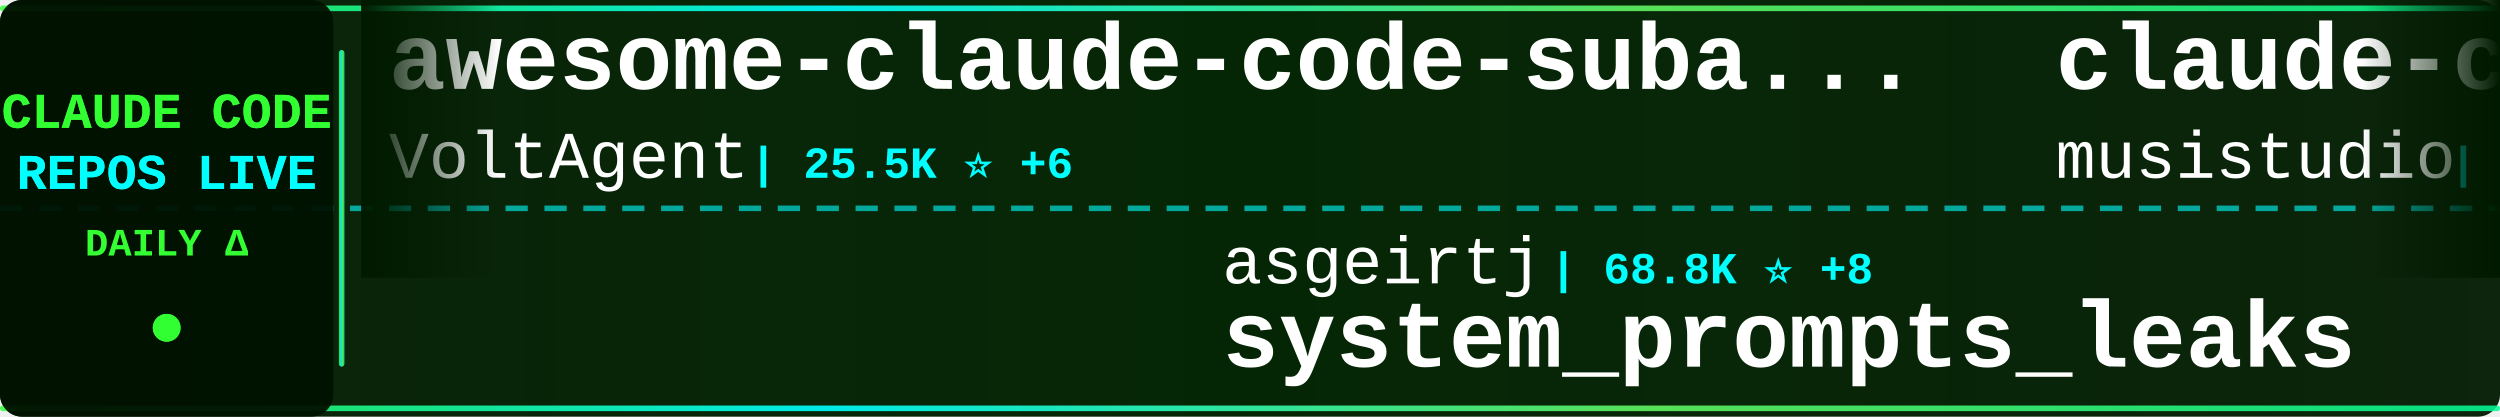
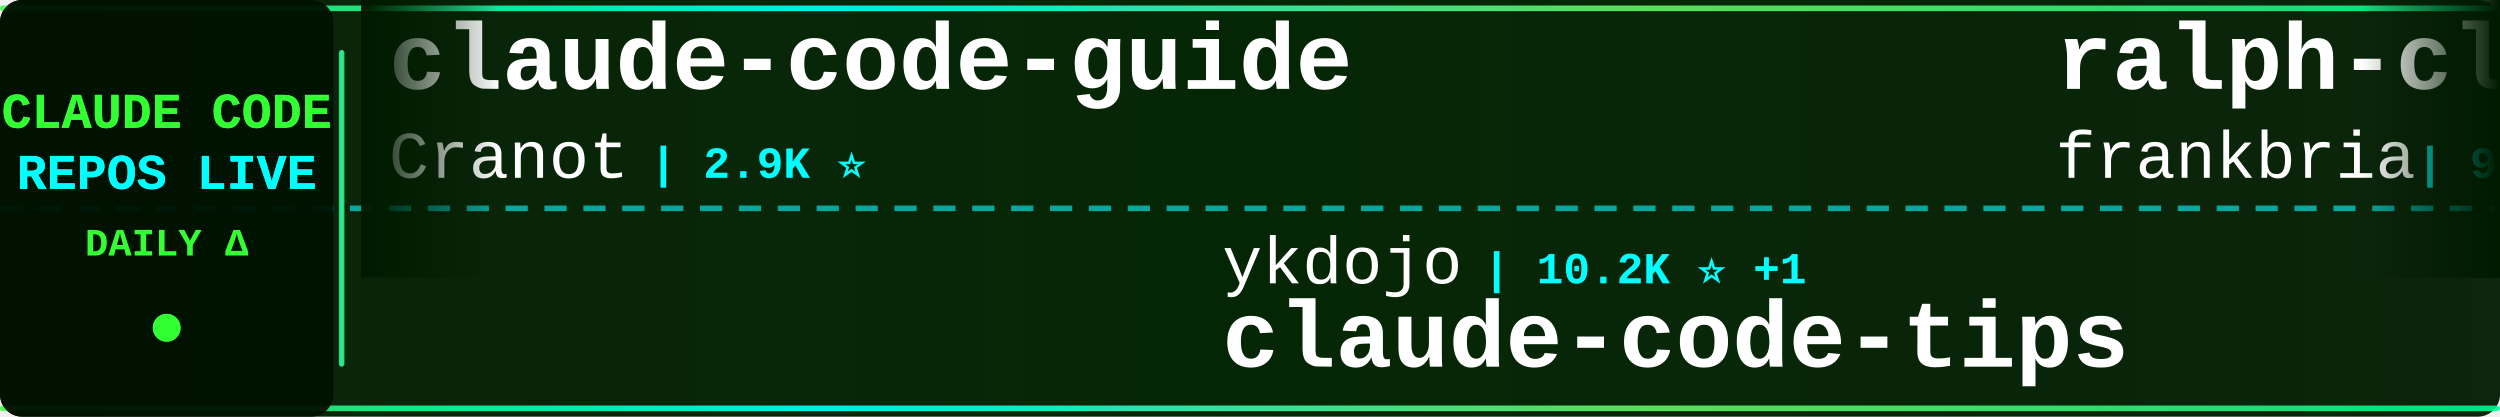
<svg xmlns="http://www.w3.org/2000/svg" width="900" height="150">
  <defs>
    <linearGradient id="tickerBg" x1="0%" y1="0%" x2="100%" y2="0%">
      <stop offset="0%" style="stop-color:#001a00;stop-opacity:0.95" />
      <stop offset="50%" style="stop-color:#002200;stop-opacity:0.98" />
      <stop offset="100%" style="stop-color:#001a00;stop-opacity:0.95" />
    </linearGradient>
    <linearGradient id="borderGrad" x1="0%" y1="0%" x2="100%" y2="0%">
      <stop offset="0%" style="stop-color:#33ff33;stop-opacity:0.85">
        <animate attributeName="stop-opacity" values="0.85;1;0.85" dur="2s" repeatCount="indefinite" />
      </stop>
      <stop offset="33%" style="stop-color:#00ffff;stop-opacity:0.9">
        <animate attributeName="stop-opacity" values="0.9;1;0.9" dur="2.2s" repeatCount="indefinite" />
      </stop>
      <stop offset="66%" style="stop-color:#66ff66;stop-opacity:0.85">
        <animate attributeName="stop-opacity" values="0.85;1;0.85" dur="1.8s" repeatCount="indefinite" />
      </stop>
      <stop offset="100%" style="stop-color:#00ff99;stop-opacity:0.85">
        <animate attributeName="stop-opacity" values="0.85;1;0.85" dur="2s" repeatCount="indefinite" />
      </stop>
    </linearGradient>
    <filter id="textGlow">
      <feGaussianBlur stdDeviation="0.1" result="coloredBlur" />
      <feMerge>
        <feMergeNode in="coloredBlur" />
        <feMergeNode in="SourceGraphic" />
      </feMerge>
    </filter>
    <filter id="metricGlow">
      <feGaussianBlur stdDeviation="0.2" result="coloredBlur" />
      <feMerge>
        <feMergeNode in="coloredBlur" />
        <feMergeNode in="SourceGraphic" />
      </feMerge>
    </filter>
    <linearGradient id="leftFade" x1="0%" y1="0%" x2="100%" y2="0%">
      <stop offset="0%" style="stop-color:#001a00;stop-opacity:1" />
      <stop offset="100%" style="stop-color:#001a00;stop-opacity:0" />
    </linearGradient>
    <linearGradient id="rightFade" x1="0%" y1="0%" x2="100%" y2="0%">
      <stop offset="0%" style="stop-color:#001a00;stop-opacity:0" />
      <stop offset="100%" style="stop-color:#001a00;stop-opacity:1" />
    </linearGradient>
  </defs>
  <rect width="900" height="150" fill="url(#tickerBg)" rx="8" />
  <rect x="0" y="2" width="900" height="2" fill="url(#borderGrad)" rx="1" />
  <rect x="0" y="146" width="900" height="2" fill="url(#borderGrad)" rx="1" />
  <line x1="0" y1="75" x2="900" y2="75" stroke="#00ffff" stroke-width="2" stroke-dasharray="8 6" opacity="0.6" />
  <rect x="0" y="0" width="120" height="150" fill="#001100" opacity="0.95" rx="8" />
  <text x="60" y="46" font-family="'Courier New', monospace" font-size="18" font-weight="bold" fill="#33ff33" text-anchor="middle" filter="url(#textGlow)">
    CLAUDE CODE
  </text>
  <text x="60" y="68" font-family="'Courier New', monospace" font-size="18" font-weight="bold" fill="#00ffff" text-anchor="middle" filter="url(#textGlow)">
    REPOS LIVE
  </text>
  <text x="60" y="92" font-family="'Courier New', monospace" font-size="14" font-weight="bold" fill="#33ff33" text-anchor="middle">
    DAILY Δ
  </text>
  <circle cx="60" cy="118" r="5" fill="#33ff33" filter="url(#metricGlow)">
    <animate attributeName="r" values="4;6;4" dur="1.5s" repeatCount="indefinite" />
    <animate attributeName="opacity" values="0.6;1;0.6" dur="1.5s" repeatCount="indefinite" />
  </circle>
  <rect x="122" y="18" width="2" height="114" fill="url(#borderGrad)" rx="1" />
  <clipPath id="tickerClip">
    <rect x="130" y="0" width="770" height="150" />
  </clipPath>
  <g clip-path="url(#tickerClip)">
    <g id="tickerItems">
      <animateTransform attributeName="transform" attributeType="XML" type="translate" from="0 0" to="-3000 0" dur="54s" repeatCount="indefinite" />
      <g transform="translate(0, 0)">
-         <text x="140" y="32" font-family="'Courier New', monospace" font-size="34" font-weight="bold" fill="#ffffff">awesome-claude-code-suba...</text>
-         <text x="140" y="64" font-family="'Courier New', monospace" font-size="24" font-weight="normal" fill="#ffffff" opacity="1.0">VoltAgent</text>
-         <text x="270" y="64" font-family="'Courier New', monospace" font-size="16" font-weight="bold" fill="#00ffff"> | 25.5K ⭐ +6</text>
+         <text x="140" y="32" font-family="'Courier New', monospace" font-size="34" font-weight="bold" fill="#ffffff">claude-code-guide</text>
+         <text x="140" y="64" font-family="'Courier New', monospace" font-size="24" font-weight="normal" fill="#ffffff" opacity="1.0">Cranot</text>
+         <text x="234" y="64" font-family="'Courier New', monospace" font-size="16" font-weight="bold" fill="#00ffff"> | 2.9K ⭐</text>
      </g>
      <g transform="translate(300, 0)">
-         <text x="140" y="102" font-family="'Courier New', monospace" font-size="24" font-weight="normal" fill="#ffffff" opacity="1.0">asgeirtj</text>
-         <text x="258" y="102" font-family="'Courier New', monospace" font-size="16" font-weight="bold" fill="#00ffff"> | 68.8K ⭐ +8</text>
-         <text x="140" y="132" font-family="'Courier New', monospace" font-size="34" font-weight="bold" fill="#ffffff">system_prompts_leaks</text>
+         <text x="140" y="102" font-family="'Courier New', monospace" font-size="24" font-weight="normal" fill="#ffffff" opacity="1.0">ykdojo</text>
+         <text x="234" y="102" font-family="'Courier New', monospace" font-size="16" font-weight="bold" fill="#00ffff"> | 10.2K ⭐ +1</text>
+         <text x="140" y="132" font-family="'Courier New', monospace" font-size="34" font-weight="bold" fill="#ffffff">claude-code-tips</text>
      </g>
      <g transform="translate(600, 0)">
-         <text x="140" y="32" font-family="'Courier New', monospace" font-size="34" font-weight="bold" fill="#ffffff">claude-code-router</text>
-         <text x="140" y="64" font-family="'Courier New', monospace" font-size="24" font-weight="normal" fill="#ffffff" opacity="1.0">musistudio</text>
-         <text x="282" y="64" font-family="'Courier New', monospace" font-size="16" font-weight="bold" fill="#00ffff"> | 37.5K ⭐ +1</text>
+         <text x="140" y="32" font-family="'Courier New', monospace" font-size="34" font-weight="bold" fill="#ffffff">ralph-claude-code</text>
+         <text x="140" y="64" font-family="'Courier New', monospace" font-size="24" font-weight="normal" fill="#ffffff" opacity="1.0">frankbria</text>
+         <text x="270" y="64" font-family="'Courier New', monospace" font-size="16" font-weight="bold" fill="#00ffff"> | 9.6K ⭐</text>
      </g>
      <g transform="translate(900, 0)">
-         <text x="140" y="102" font-family="'Courier New', monospace" font-size="24" font-weight="normal" fill="#ffffff" opacity="1.0">Maciek-roboblog</text>
-         <text x="342" y="102" font-family="'Courier New', monospace" font-size="16" font-weight="bold" fill="#00ffff"> | 8.7K ⭐ +2</text>
-         <text x="140" y="132" font-family="'Courier New', monospace" font-size="34" font-weight="bold" fill="#ffffff">Claude-Code-Usage-Monito...</text>
+         <text x="140" y="102" font-family="'Courier New', monospace" font-size="24" font-weight="normal" fill="#ffffff" opacity="1.0">JrCx7scC</text>
+         <text x="258" y="102" font-family="'Courier New', monospace" font-size="16" font-weight="bold" fill="#00ffff"> | 376 ⭐</text>
+         <text x="140" y="132" font-family="'Courier New', monospace" font-size="34" font-weight="bold" fill="#ffffff">claude-code-source</text>
      </g>
      <g transform="translate(1200, 0)">
-         <text x="140" y="32" font-family="'Courier New', monospace" font-size="34" font-weight="bold" fill="#ffffff">claude-code-telegram</text>
-         <text x="140" y="64" font-family="'Courier New', monospace" font-size="24" font-weight="normal" fill="#ffffff" opacity="1.0">overwirehq</text>
-         <text x="282" y="64" font-family="'Courier New', monospace" font-size="16" font-weight="bold" fill="#00ffff"> | 2.8K ⭐ +1</text>
+         <text x="140" y="32" font-family="'Courier New', monospace" font-size="34" font-weight="bold" fill="#ffffff">pi-vs-claude-code</text>
+         <text x="140" y="64" font-family="'Courier New', monospace" font-size="24" font-weight="normal" fill="#ffffff" opacity="1.0">disler</text>
+         <text x="234" y="64" font-family="'Courier New', monospace" font-size="16" font-weight="bold" fill="#00ffff"> | 1.7K ⭐</text>
      </g>
      <g transform="translate(1500, 0)">
+         <text x="140" y="102" font-family="'Courier New', monospace" font-size="24" font-weight="normal" fill="#ffffff" opacity="1.0">Windy3f3f3f3f</text>
+         <text x="318" y="102" font-family="'Courier New', monospace" font-size="16" font-weight="bold" fill="#00ffff"> | 2.7K ⭐</text>
+         <text x="140" y="132" font-family="'Courier New', monospace" font-size="34" font-weight="bold" fill="#ffffff">claude-code-from-scratch</text>
+       </g>
+       <g transform="translate(1800, 0)">
+         <text x="140" y="32" font-family="'Courier New', monospace" font-size="34" font-weight="bold" fill="#ffffff">claude-code-video-toolki...</text>
+         <text x="140" y="64" font-family="'Courier New', monospace" font-size="24" font-weight="normal" fill="#ffffff" opacity="1.0">digitalsamba</text>
+         <text x="306" y="64" font-family="'Courier New', monospace" font-size="16" font-weight="bold" fill="#00ffff"> | 2.2K ⭐</text>
+       </g>
+       <g transform="translate(2100, 0)">
        <text x="140" y="102" font-family="'Courier New', monospace" font-size="24" font-weight="normal" fill="#ffffff" opacity="1.0">oboard</text>
        <text x="234" y="102" font-family="'Courier New', monospace" font-size="16" font-weight="bold" fill="#00ffff"> | 3.3K ⭐</text>
        <text x="140" y="132" font-family="'Courier New', monospace" font-size="34" font-weight="bold" fill="#ffffff">claude-code-rev</text>
      </g>
-       <g transform="translate(1800, 0)">
-         <text x="140" y="32" font-family="'Courier New', monospace" font-size="34" font-weight="bold" fill="#ffffff">claude-code-source</text>
-         <text x="140" y="64" font-family="'Courier New', monospace" font-size="24" font-weight="normal" fill="#ffffff" opacity="1.0">JrCx7scC</text>
-         <text x="258" y="64" font-family="'Courier New', monospace" font-size="16" font-weight="bold" fill="#00ffff"> | 376 ⭐</text>
-       </g>
-       <g transform="translate(2100, 0)">
-         <text x="140" y="102" font-family="'Courier New', monospace" font-size="24" font-weight="normal" fill="#ffffff" opacity="1.0">fuergaosi233</text>
-         <text x="306" y="102" font-family="'Courier New', monospace" font-size="16" font-weight="bold" fill="#00ffff"> | 2.8K ⭐</text>
-         <text x="140" y="132" font-family="'Courier New', monospace" font-size="34" font-weight="bold" fill="#ffffff">claude-code-proxy</text>
-       </g>
      <g transform="translate(2400, 0)">
-         <text x="140" y="32" font-family="'Courier New', monospace" font-size="34" font-weight="bold" fill="#ffffff">Auto-claude-code-researc...</text>
-         <text x="140" y="64" font-family="'Courier New', monospace" font-size="24" font-weight="normal" fill="#ffffff" opacity="1.0">wanshuiyin</text>
-         <text x="282" y="64" font-family="'Courier New', monospace" font-size="16" font-weight="bold" fill="#00ffff"> | 16.9K ⭐ +7</text>
+         <text x="140" y="32" font-family="'Courier New', monospace" font-size="34" font-weight="bold" fill="#ffffff">claude-code-telegram</text>
+         <text x="140" y="64" font-family="'Courier New', monospace" font-size="24" font-weight="normal" fill="#ffffff" opacity="1.0">overwirehq</text>
+         <text x="282" y="64" font-family="'Courier New', monospace" font-size="16" font-weight="bold" fill="#00ffff"> | 2.8K ⭐</text>
      </g>
      <g transform="translate(2700, 0)">
-         <text x="140" y="102" font-family="'Courier New', monospace" font-size="24" font-weight="normal" fill="#ffffff" opacity="1.0">diet103</text>
-         <text x="246" y="102" font-family="'Courier New', monospace" font-size="16" font-weight="bold" fill="#00ffff"> | 10.0K ⭐</text>
-         <text x="140" y="132" font-family="'Courier New', monospace" font-size="34" font-weight="bold" fill="#ffffff">claude-code-infrastructu...</text>
+         <text x="140" y="102" font-family="'Courier New', monospace" font-size="24" font-weight="normal" fill="#ffffff" opacity="1.0">Donchitos</text>
+         <text x="270" y="102" font-family="'Courier New', monospace" font-size="16" font-weight="bold" fill="#00ffff"> | 25.7K ⭐ +3</text>
+         <text x="140" y="132" font-family="'Courier New', monospace" font-size="34" font-weight="bold" fill="#ffffff">Claude-Code-Game-Studios</text>
      </g>
      <g transform="translate(3000, 0)">
-         <text x="140" y="32" font-family="'Courier New', monospace" font-size="34" font-weight="bold" fill="#ffffff">awesome-claude-code-suba...</text>
-         <text x="140" y="64" font-family="'Courier New', monospace" font-size="24" font-weight="normal" fill="#ffffff" opacity="1.0">VoltAgent</text>
-         <text x="270" y="64" font-family="'Courier New', monospace" font-size="16" font-weight="bold" fill="#00ffff"> | 25.5K ⭐ +6</text>
+         <text x="140" y="32" font-family="'Courier New', monospace" font-size="34" font-weight="bold" fill="#ffffff">claude-code-guide</text>
+         <text x="140" y="64" font-family="'Courier New', monospace" font-size="24" font-weight="normal" fill="#ffffff" opacity="1.0">Cranot</text>
+         <text x="234" y="64" font-family="'Courier New', monospace" font-size="16" font-weight="bold" fill="#00ffff"> | 2.9K ⭐</text>
      </g>
      <g transform="translate(3300, 0)">
-         <text x="140" y="102" font-family="'Courier New', monospace" font-size="24" font-weight="normal" fill="#ffffff" opacity="1.0">asgeirtj</text>
-         <text x="258" y="102" font-family="'Courier New', monospace" font-size="16" font-weight="bold" fill="#00ffff"> | 68.8K ⭐ +8</text>
-         <text x="140" y="132" font-family="'Courier New', monospace" font-size="34" font-weight="bold" fill="#ffffff">system_prompts_leaks</text>
+         <text x="140" y="102" font-family="'Courier New', monospace" font-size="24" font-weight="normal" fill="#ffffff" opacity="1.0">ykdojo</text>
+         <text x="234" y="102" font-family="'Courier New', monospace" font-size="16" font-weight="bold" fill="#00ffff"> | 10.2K ⭐ +1</text>
+         <text x="140" y="132" font-family="'Courier New', monospace" font-size="34" font-weight="bold" fill="#ffffff">claude-code-tips</text>
      </g>
      <g transform="translate(3600, 0)">
-         <text x="140" y="32" font-family="'Courier New', monospace" font-size="34" font-weight="bold" fill="#ffffff">claude-code-router</text>
-         <text x="140" y="64" font-family="'Courier New', monospace" font-size="24" font-weight="normal" fill="#ffffff" opacity="1.0">musistudio</text>
-         <text x="282" y="64" font-family="'Courier New', monospace" font-size="16" font-weight="bold" fill="#00ffff"> | 37.5K ⭐ +1</text>
+         <text x="140" y="32" font-family="'Courier New', monospace" font-size="34" font-weight="bold" fill="#ffffff">ralph-claude-code</text>
+         <text x="140" y="64" font-family="'Courier New', monospace" font-size="24" font-weight="normal" fill="#ffffff" opacity="1.0">frankbria</text>
+         <text x="270" y="64" font-family="'Courier New', monospace" font-size="16" font-weight="bold" fill="#00ffff"> | 9.6K ⭐</text>
      </g>
      <g transform="translate(3900, 0)">
-         <text x="140" y="102" font-family="'Courier New', monospace" font-size="24" font-weight="normal" fill="#ffffff" opacity="1.0">Maciek-roboblog</text>
-         <text x="342" y="102" font-family="'Courier New', monospace" font-size="16" font-weight="bold" fill="#00ffff"> | 8.7K ⭐ +2</text>
-         <text x="140" y="132" font-family="'Courier New', monospace" font-size="34" font-weight="bold" fill="#ffffff">Claude-Code-Usage-Monito...</text>
+         <text x="140" y="102" font-family="'Courier New', monospace" font-size="24" font-weight="normal" fill="#ffffff" opacity="1.0">JrCx7scC</text>
+         <text x="258" y="102" font-family="'Courier New', monospace" font-size="16" font-weight="bold" fill="#00ffff"> | 376 ⭐</text>
+         <text x="140" y="132" font-family="'Courier New', monospace" font-size="34" font-weight="bold" fill="#ffffff">claude-code-source</text>
      </g>
    </g>
  </g>
  <rect x="130" y="0" width="50" height="100" fill="url(#leftFade)" />
  <rect x="850" y="0" width="50" height="100" fill="url(#rightFade)" />
</svg>
